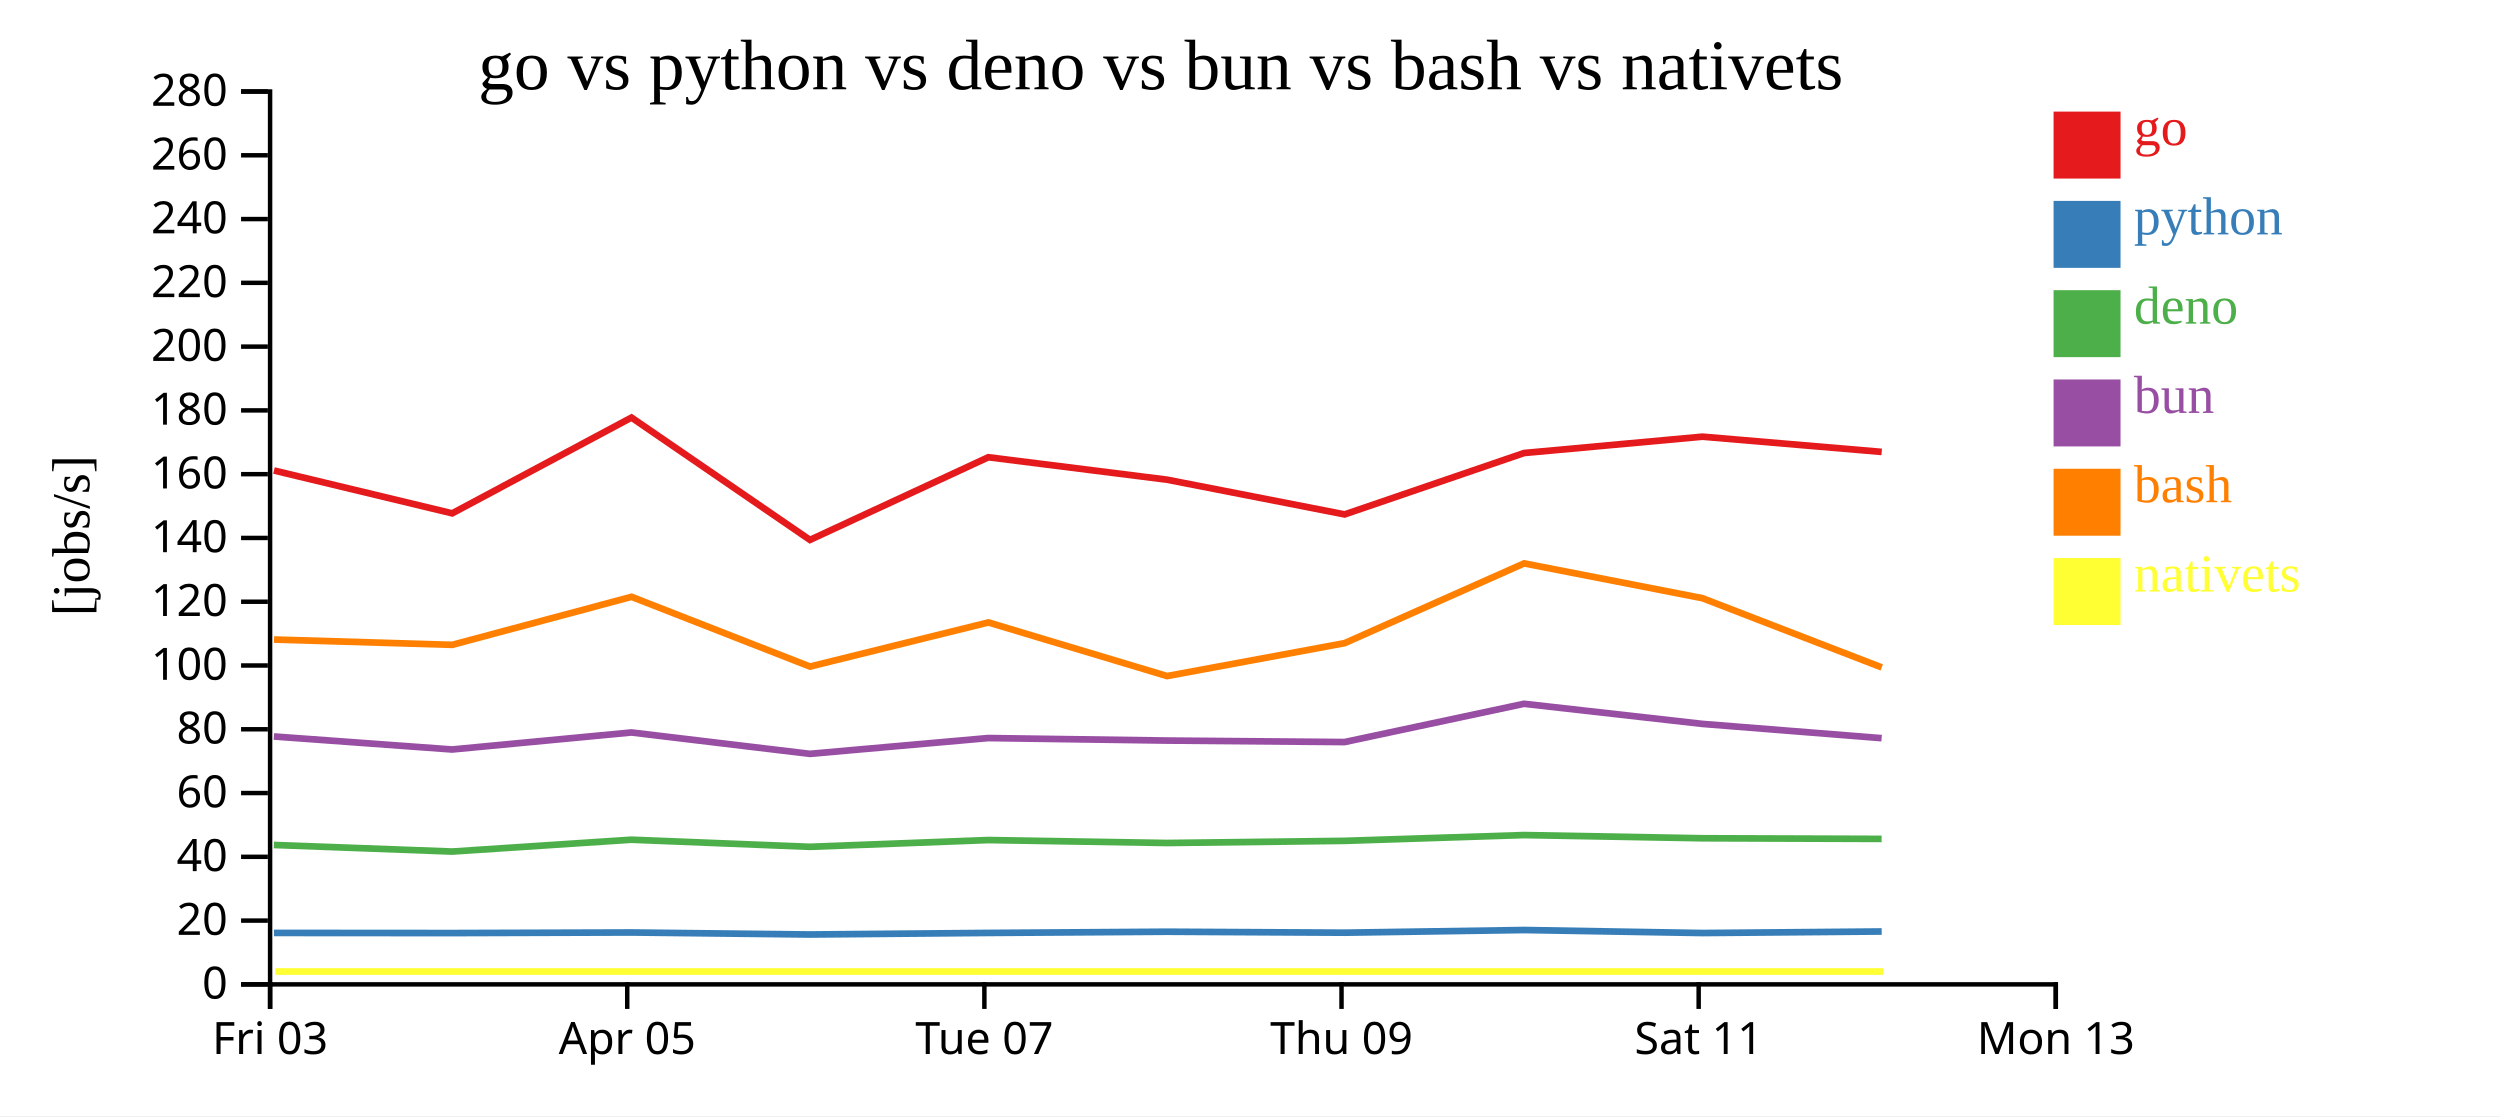
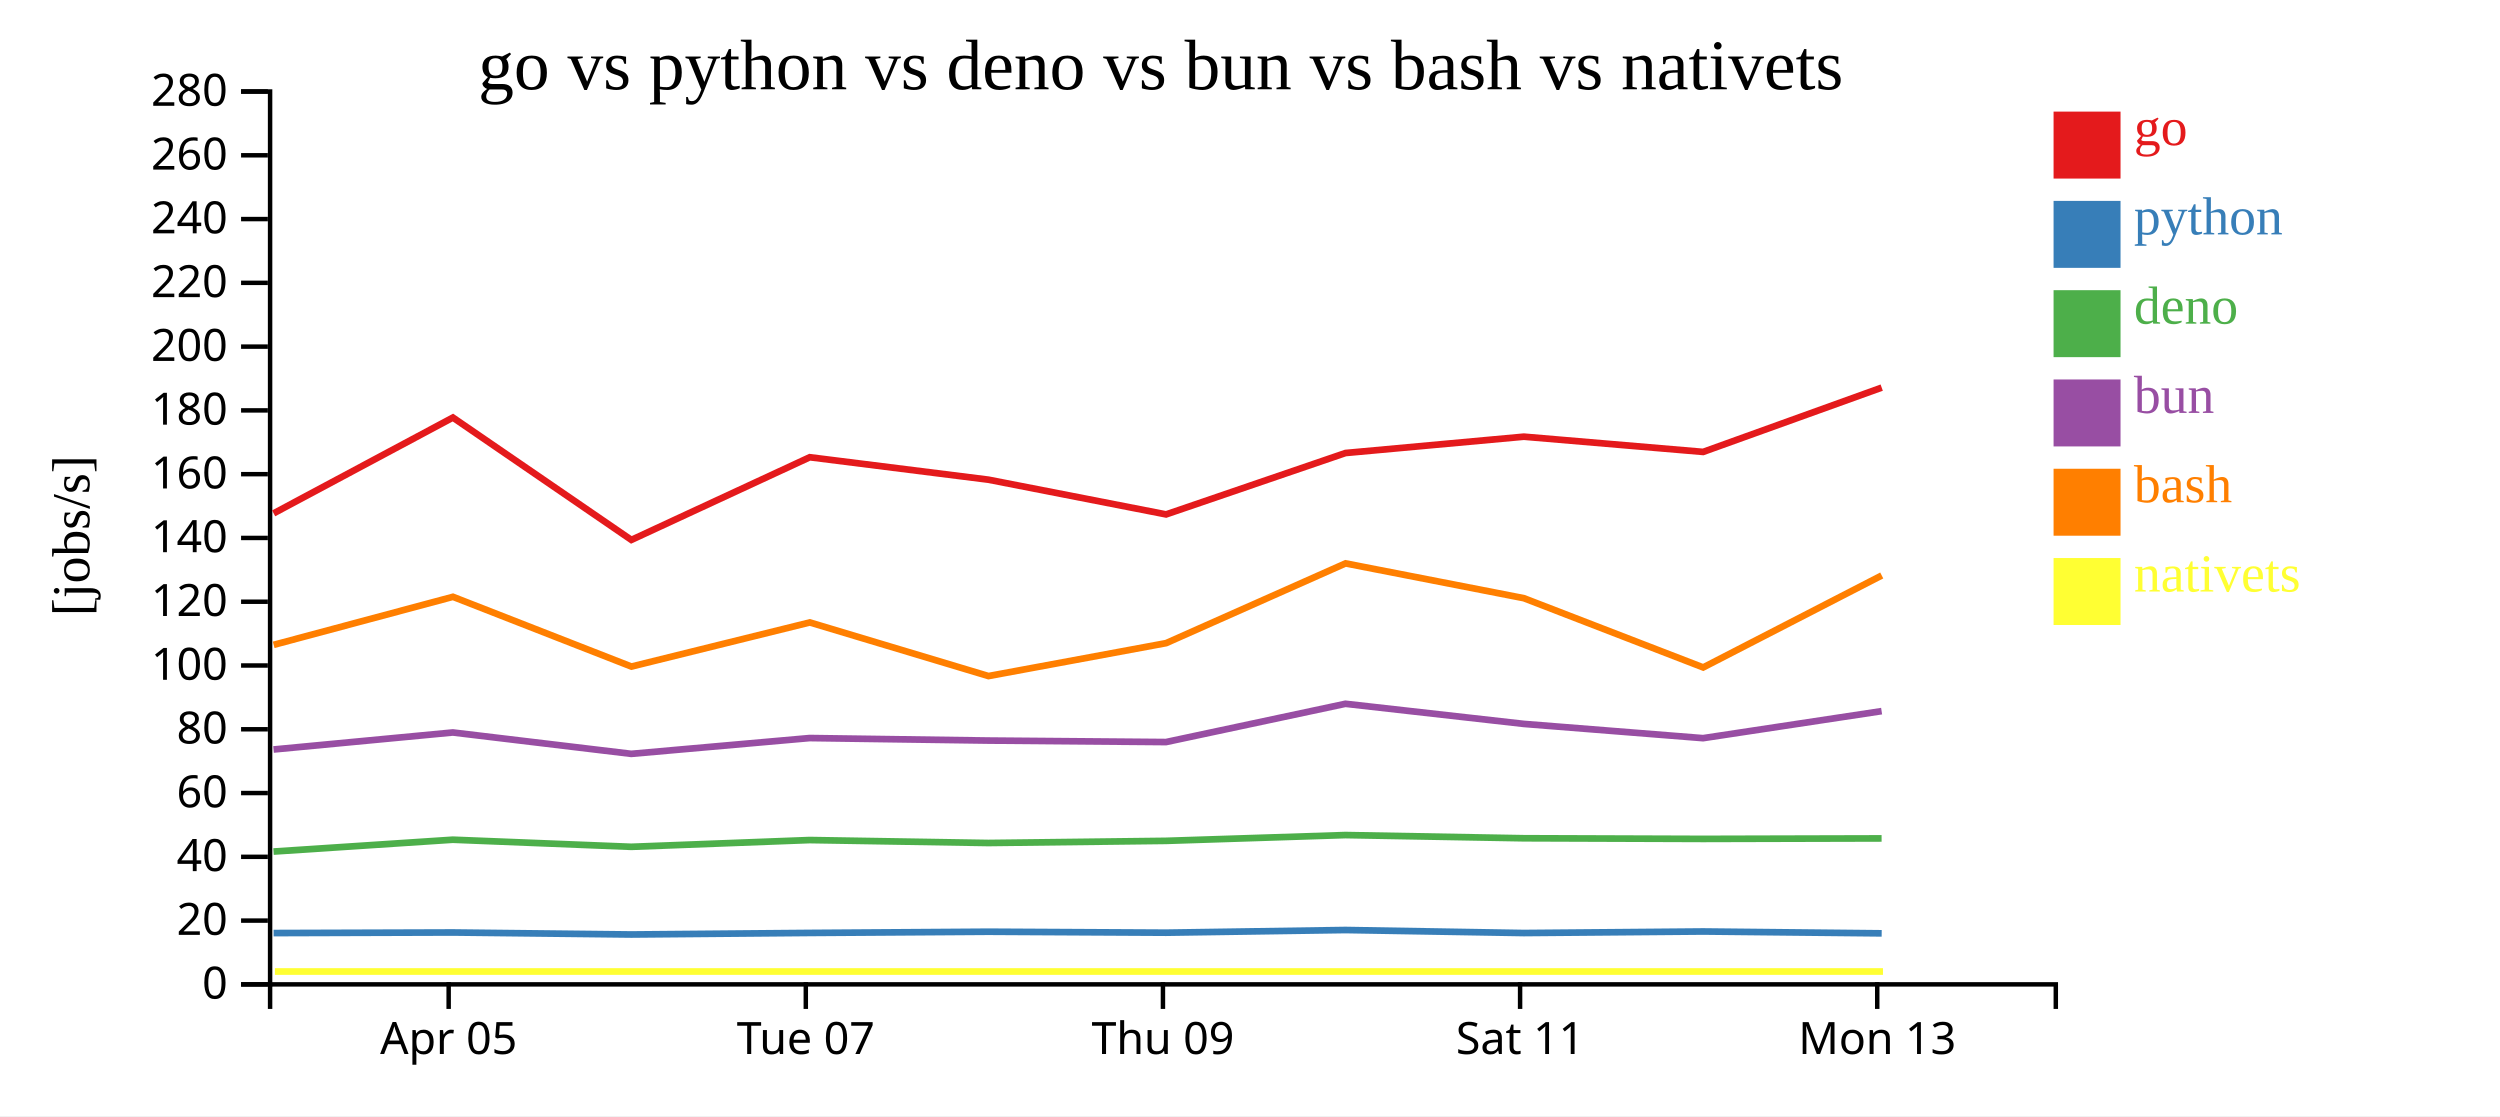
<svg xmlns="http://www.w3.org/2000/svg" width="560" height="250">
  <rect width="100%" height="100%" fill="white" />
  <g transform="translate(60,20)">
    <g transform="translate(0,200)" fill="none" font-size="10" font-family="sans-serif" text-anchor="middle">
      <path class="domain" stroke="currentColor" d="M0.5,6V0.5H400.5V6" />
-       <g class="tick" opacity="1" transform="translate(0.5,0)">
-         <line stroke="currentColor" y2="6" />
-         <text fill="currentColor" y="9" dy="0.71em">Fri 03</text>
-       </g>
-       <g class="tick" opacity="1" transform="translate(80.5,0)">
+       <g class="tick" opacity="1" transform="translate(40.5,0)">
        <line stroke="currentColor" y2="6" />
        <text fill="currentColor" y="9" dy="0.71em">Apr 05</text>
      </g>
-       <g class="tick" opacity="1" transform="translate(160.5,0)">
+       <g class="tick" opacity="1" transform="translate(120.5,0)">
        <line stroke="currentColor" y2="6" />
        <text fill="currentColor" y="9" dy="0.71em">Tue 07</text>
      </g>
-       <g class="tick" opacity="1" transform="translate(240.5,0)">
+       <g class="tick" opacity="1" transform="translate(200.5,0)">
        <line stroke="currentColor" y2="6" />
        <text fill="currentColor" y="9" dy="0.71em">Thu 09</text>
      </g>
-       <g class="tick" opacity="1" transform="translate(320.5,0)">
+       <g class="tick" opacity="1" transform="translate(280.5,0)">
        <line stroke="currentColor" y2="6" />
        <text fill="currentColor" y="9" dy="0.71em">Sat 11</text>
      </g>
-       <g class="tick" opacity="1" transform="translate(400.5,0)">
+       <g class="tick" opacity="1" transform="translate(360.5,0)">
        <line stroke="currentColor" y2="6" />
        <text fill="currentColor" y="9" dy="0.71em">Mon 13</text>
      </g>
    </g>
    <g fill="none" font-size="10" font-family="sans-serif" text-anchor="end">
      <path class="domain" stroke="currentColor" d="M-6,200.5H0.5V0.5H-6" />
      <g class="tick" opacity="1" transform="translate(0,200.5)">
        <line stroke="currentColor" x2="-6" />
        <text fill="currentColor" x="-9" dy="0.32em">0</text>
      </g>
      <g class="tick" opacity="1" transform="translate(0,186.2143)">
        <line stroke="currentColor" x2="-6" />
        <text fill="currentColor" x="-9" dy="0.32em">20</text>
      </g>
      <g class="tick" opacity="1" transform="translate(0,171.9286)">
        <line stroke="currentColor" x2="-6" />
        <text fill="currentColor" x="-9" dy="0.32em">40</text>
      </g>
      <g class="tick" opacity="1" transform="translate(0,157.6429)">
        <line stroke="currentColor" x2="-6" />
        <text fill="currentColor" x="-9" dy="0.32em">60</text>
      </g>
      <g class="tick" opacity="1" transform="translate(0,143.3571)">
        <line stroke="currentColor" x2="-6" />
        <text fill="currentColor" x="-9" dy="0.32em">80</text>
      </g>
      <g class="tick" opacity="1" transform="translate(0,129.0714)">
        <line stroke="currentColor" x2="-6" />
        <text fill="currentColor" x="-9" dy="0.32em">100</text>
      </g>
      <g class="tick" opacity="1" transform="translate(0,114.7857)">
        <line stroke="currentColor" x2="-6" />
        <text fill="currentColor" x="-9" dy="0.32em">120</text>
      </g>
      <g class="tick" opacity="1" transform="translate(0,100.5)">
        <line stroke="currentColor" x2="-6" />
        <text fill="currentColor" x="-9" dy="0.32em">140</text>
      </g>
      <g class="tick" opacity="1" transform="translate(0,86.21429)">
        <line stroke="currentColor" x2="-6" />
        <text fill="currentColor" x="-9" dy="0.32em">160</text>
      </g>
      <g class="tick" opacity="1" transform="translate(0,71.92857)">
        <line stroke="currentColor" x2="-6" />
        <text fill="currentColor" x="-9" dy="0.32em">180</text>
      </g>
      <g class="tick" opacity="1" transform="translate(0,57.64286)">
        <line stroke="currentColor" x2="-6" />
        <text fill="currentColor" x="-9" dy="0.32em">200</text>
      </g>
      <g class="tick" opacity="1" transform="translate(0,43.35714)">
        <line stroke="currentColor" x2="-6" />
        <text fill="currentColor" x="-9" dy="0.32em">220</text>
      </g>
      <g class="tick" opacity="1" transform="translate(0,29.07143)">
        <line stroke="currentColor" x2="-6" />
        <text fill="currentColor" x="-9" dy="0.32em">240</text>
      </g>
      <g class="tick" opacity="1" transform="translate(0,14.78571)">
        <line stroke="currentColor" x2="-6" />
        <text fill="currentColor" x="-9" dy="0.32em">260</text>
      </g>
      <g class="tick" opacity="1" transform="translate(0,0.5)">
        <line stroke="currentColor" x2="-6" />
        <text fill="currentColor" x="-9" dy="0.32em">280</text>
      </g>
    </g>
    <text text-anchor="middle" style="font-size: 12px" transform="rotate(-90)" y="-40" x="-100">[jobs/s]</text>
    <text text-anchor="middle" style="font-size: 16px" y="0" x="200">go vs python vs deno vs bun vs bash vs nativets</text>
-     <path class="line" fill="none" stroke="#e41a1c" stroke-width="1.5" d="M1.37,85.393L41.294,94.989L81.45,73.533L121.426,100.938L161.386,82.422L201.413,87.452L241.203,95.228L281.393,81.476L321.344,77.816L361.503,81.23" />
-     <path class="line" fill="none" stroke="#377eb8" stroke-width="1.5" d="M1.363,188.976L41.287,189.007L81.444,188.877L121.418,189.327L161.38,188.976L201.406,188.707L241.196,188.923L281.386,188.324L321.338,188.998L361.497,188.654" />
-     <path class="line" fill="none" stroke="#4daf4a" stroke-width="1.5" d="M1.344,169.27L41.267,170.748L81.425,168.095L121.398,169.687L161.361,168.172L201.387,168.83L241.177,168.352L281.369,167.056L321.319,167.77L361.478,167.912" />
-     <path class="line" fill="none" stroke="#984ea3" stroke-width="1.5" d="M1.348,144.97L41.271,147.885L81.428,144.074L121.402,148.863L161.364,145.324L201.391,145.887L241.181,146.222L281.372,137.65L321.323,142.154L361.482,145.349" />
-     <path class="line" fill="none" stroke="#ff7f00" stroke-width="1.5" d="M1.379,123.257L41.303,124.446L81.458,113.687L121.436,129.31L161.395,119.426L201.423,131.437L241.213,124.061L281.4,106.2L321.353,113.998L361.513,129.505" />
-     <path class="line" fill="none" stroke="#ffff33" stroke-width="1.5" d="M1.657,197.619L41.581,197.619L81.736,197.619L121.714,197.619L161.673,197.619L201.701,197.619L241.491,197.619L281.678,197.619L321.631,197.619L361.792,197.619" />
+     <path class="line" fill="none" stroke="#e41a1c" stroke-width="1.5" d="M1.294,94.989L41.45,73.533L81.426,100.938L121.386,82.422L161.413,87.452L201.203,95.228L241.393,81.476L281.344,77.816L321.503,81.23L361.502,66.825" />
+     <path class="line" fill="none" stroke="#377eb8" stroke-width="1.5" d="M1.287,189.007L41.444,188.877L81.418,189.327L121.38,188.976L161.406,188.707L201.196,188.923L241.386,188.324L281.338,188.998L321.497,188.654L361.497,189.069" />
+     <path class="line" fill="none" stroke="#4daf4a" stroke-width="1.5" d="M1.267,170.748L41.425,168.095L81.398,169.687L121.361,168.172L161.387,168.83L201.177,168.352L241.369,167.056L281.319,167.77L321.478,167.912L361.478,167.805" />
+     <path class="line" fill="none" stroke="#984ea3" stroke-width="1.5" d="M1.271,147.885L41.428,144.074L81.402,148.863L121.364,145.324L161.391,145.887L201.181,146.222L241.372,137.65L281.323,142.154L321.482,145.349L361.481,139.292" />
+     <path class="line" fill="none" stroke="#ff7f00" stroke-width="1.5" d="M1.303,124.446L41.458,113.687L81.436,129.31L121.395,119.426L161.423,131.437L201.213,124.061L241.4,106.2L281.353,113.998L321.513,129.505L361.51,108.904" />
+     <path class="line" fill="none" stroke="#ffff33" stroke-width="1.5" d="M1.581,197.619L41.736,197.619L81.714,197.619L121.673,197.619L161.701,197.619L201.491,197.619L241.678,197.619L281.631,197.619L321.792,197.619L361.788,197.619" />
    <rect class="dot" x="400" y="5" width="15" height="15" style="fill: #e41a1c;" />
    <rect class="dot" x="400" y="25" width="15" height="15" style="fill: #377eb8;" />
    <rect class="dot" x="400" y="45" width="15" height="15" style="fill: #4daf4a;" />
    <rect class="dot" x="400" y="65" width="15" height="15" style="fill: #984ea3;" />
    <rect class="dot" x="400" y="85" width="15" height="15" style="fill: #ff7f00;" />
    <rect class="dot" x="400" y="105" width="15" height="15" style="fill: #ffff33;" />
    <text class="label" x="418" y="12.5" style="fill: #e41a1c; alignment-baseline: middle;" text-anchor="left">go</text>
    <text class="label" x="418" y="32.5" style="fill: #377eb8; alignment-baseline: middle;" text-anchor="left">python</text>
    <text class="label" x="418" y="52.5" style="fill: #4daf4a; alignment-baseline: middle;" text-anchor="left">deno</text>
    <text class="label" x="418" y="72.5" style="fill: #984ea3; alignment-baseline: middle;" text-anchor="left">bun</text>
    <text class="label" x="418" y="92.5" style="fill: #ff7f00; alignment-baseline: middle;" text-anchor="left">bash</text>
    <text class="label" x="418" y="112.5" style="fill: #ffff33; alignment-baseline: middle;" text-anchor="left">nativets</text>
  </g>
</svg>
